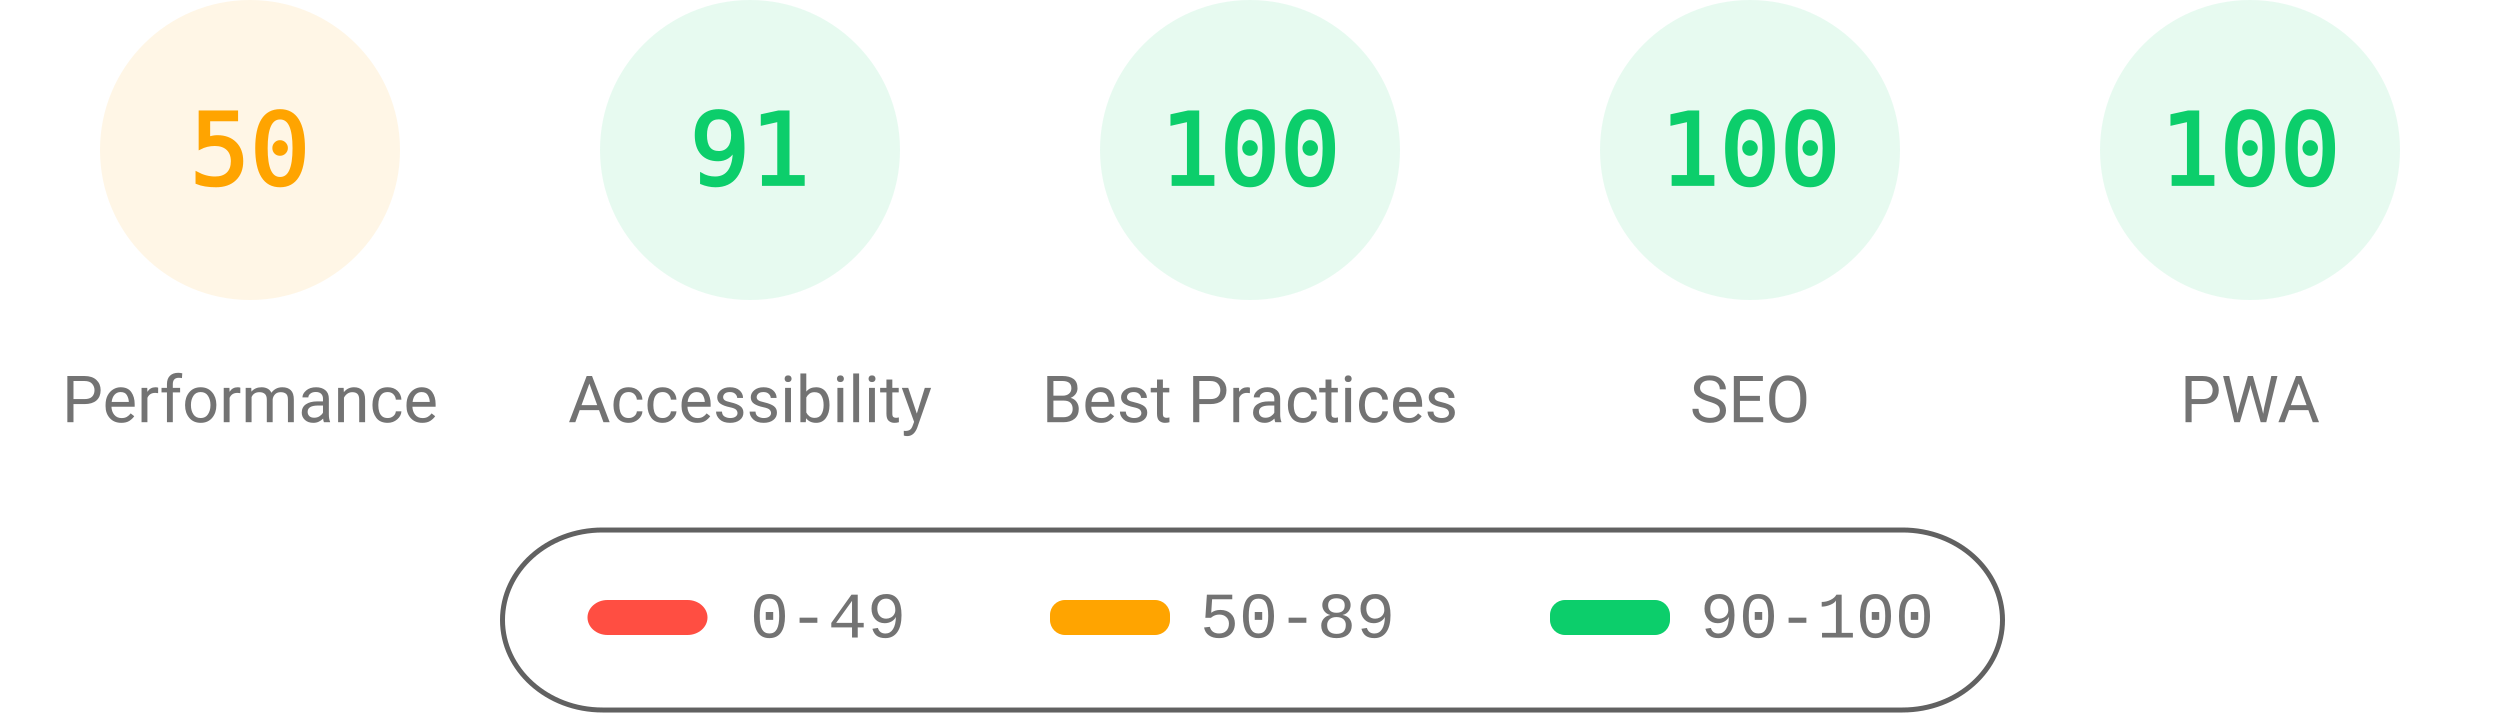
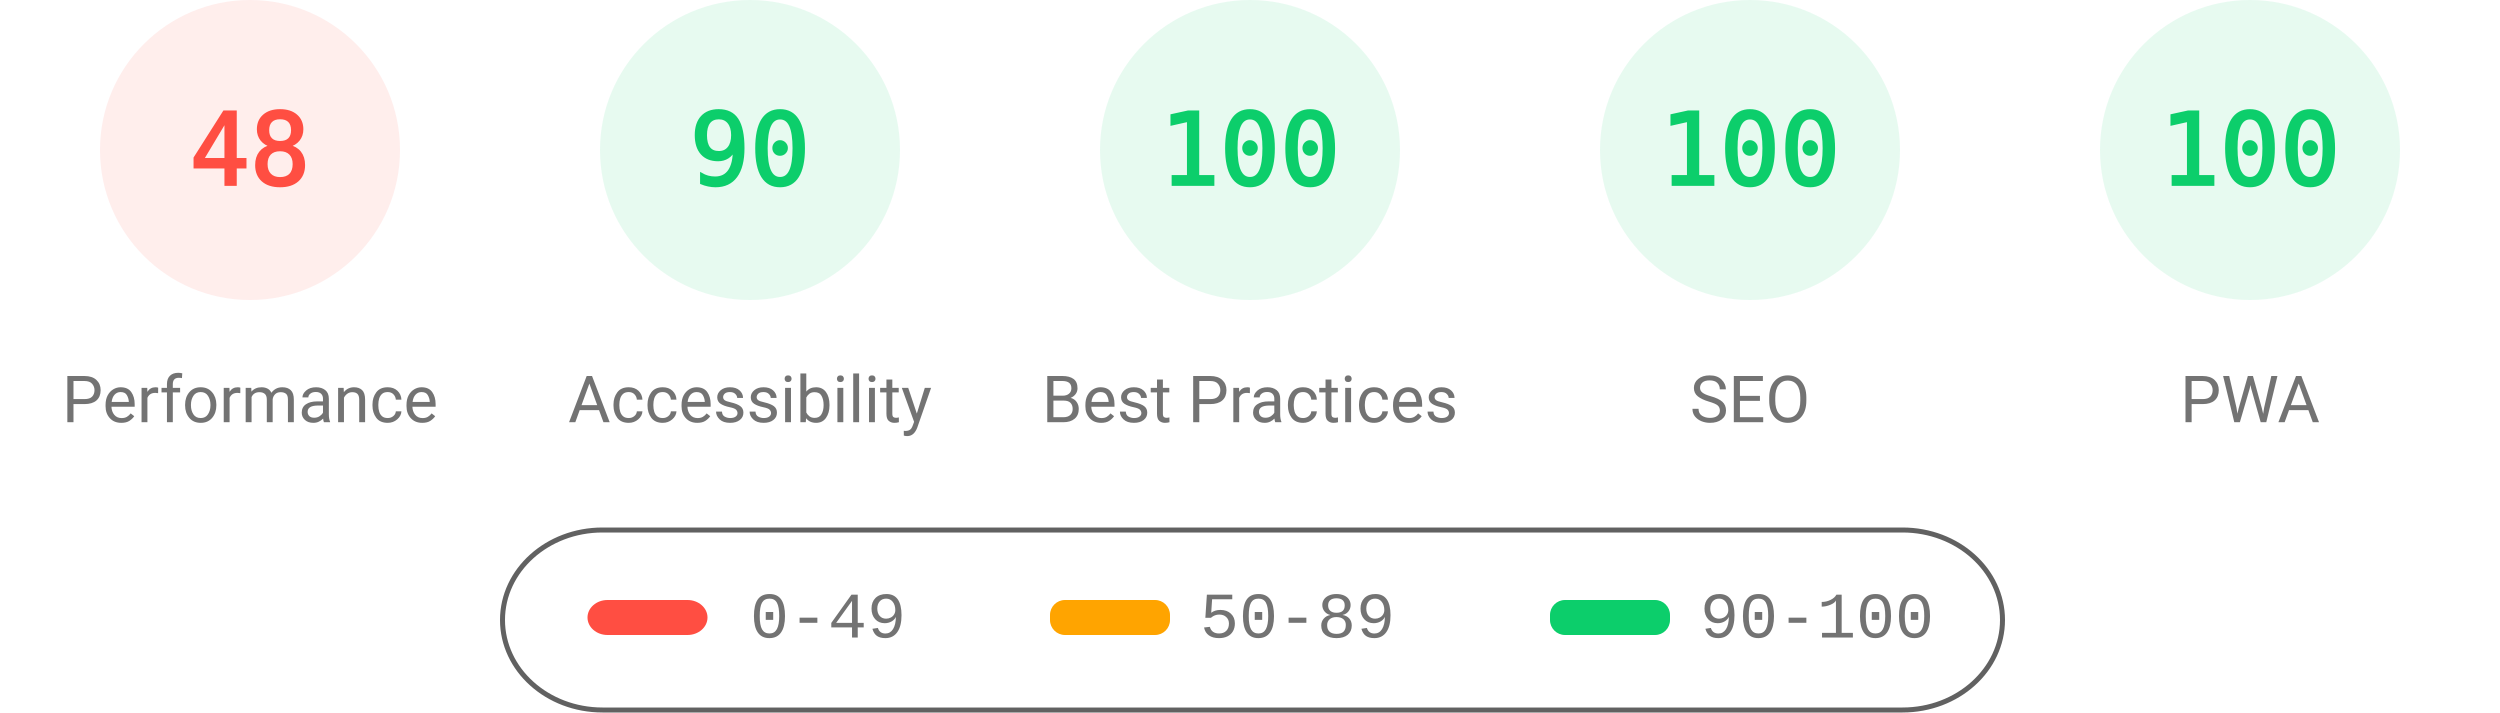
<svg xmlns="http://www.w3.org/2000/svg" fill="none" width="1000" height="285">
  <style>.gauge-base{opacity:.1}.gauge-arc{fill:none;animation-delay:250ms;stroke-linecap:round;transform:rotate(-90deg);transform-origin:100px 60px;animation:load-gauge 1s ease forwards}.guage-text{font-size:40px;font-family:monospace;text-align:center}.guage-red{color:#ff4e42;fill:#ff4e42;stroke:#ff4e42}.guage-orange{color:#ffa400;fill:#ffa400;stroke:#ffa400}.guage-green{color:#0cce6b;fill:#0cce6b;stroke:#0cce6b}.guage-undefined{color:#5c5c5c;fill:#5c5c5c;stroke:#5c5c5c}.guage-title{color:#737373;fill:#737373;stroke:none;font-size:26px;line-height:26px;font-family:Roboto,Halvetica,Arial,sans-serif}@keyframes load-gauge{from{stroke-dasharray:0 352.858}}</style>
-   <svg class="guage-div guage-perf guage-orange" viewBox="0 0 200 200" width="200" height="200">
+   <svg class="guage-div guage-perf guage-red" viewBox="0 0 200 200" width="200" height="200">
    <circle class="gauge-base" r="56" cx="100" cy="60" stroke-width="8" />
-     <circle class="gauge-arc guage-arc-1" r="56" cx="100" cy="60" stroke-width="8" style="stroke-dasharray:175.929,351.858" />
-     <text class="guage-text" x="100" y="60" alignment-baseline="central" dominant-baseline="central" text-anchor="middle">50</text>
+     <circle class="gauge-arc guage-arc-1" r="56" cx="100" cy="60" stroke-width="8" style="stroke-dasharray:168.892,351.858" />
+     <text class="guage-text" x="100" y="60" alignment-baseline="central" dominant-baseline="central" text-anchor="middle">48</text>
    <text class="guage-title" x="100" y="160" alignment-baseline="central" dominant-baseline="central" text-anchor="middle">Performance</text>
  </svg>
  <svg class="guage-div guage-acc guage-green" viewBox="0 0 200 200" width="200" height="200" x="200">
    <circle class="gauge-base" r="56" cx="100" cy="60" stroke-width="8" />
-     <circle class="gauge-arc guage-arc-2" r="56" cx="100" cy="60" stroke-width="8" style="stroke-dasharray:320.191,351.858" />
-     <text class="guage-text" x="100" y="60" alignment-baseline="central" dominant-baseline="central" text-anchor="middle">91</text>
+     <circle class="gauge-arc guage-arc-2" r="56" cx="100" cy="60" stroke-width="8" style="stroke-dasharray:316.672,351.858" />
+     <text class="guage-text" x="100" y="60" alignment-baseline="central" dominant-baseline="central" text-anchor="middle">90</text>
    <text class="guage-title" x="100" y="160" alignment-baseline="central" dominant-baseline="central" text-anchor="middle">Accessibility</text>
  </svg>
  <svg class="guage-div guage-best guage-green" viewBox="0 0 200 200" width="200" height="200" x="400">
    <circle class="gauge-base" r="56" cx="100" cy="60" stroke-width="8" />
    <circle class="gauge-arc guage-arc-3" r="56" cx="100" cy="60" stroke-width="8" style="stroke-dasharray:351.858,351.858" />
    <text class="guage-text" x="100" y="60" alignment-baseline="central" dominant-baseline="central" text-anchor="middle">100</text>
    <text class="guage-title" x="100" y="160" alignment-baseline="central" dominant-baseline="central" text-anchor="middle">Best Practices</text>
  </svg>
  <svg class="guage-div guage-seo guage-green" viewBox="0 0 200 200" width="200" height="200" x="600">
    <circle class="gauge-base" r="56" cx="100" cy="60" stroke-width="8" />
    <circle class="gauge-arc guage-arc-4" r="56" cx="100" cy="60" stroke-width="8" style="stroke-dasharray:351.858,351.858" />
    <text class="guage-text" x="100" y="60" alignment-baseline="central" dominant-baseline="central" text-anchor="middle">100</text>
    <text class="guage-title" x="100" y="160" alignment-baseline="central" dominant-baseline="central" text-anchor="middle">SEO</text>
  </svg>
  <svg class="guage-div guage-pwa guage-green" viewBox="0 0 200 200" width="200" height="200" x="800">
    <circle class="gauge-base" r="56" cx="100" cy="60" stroke-width="8" />
    <circle class="gauge-arc guage-arc-4" r="56" cx="100" cy="60" stroke-width="8" style="stroke-dasharray:351.858,351.858" />
    <text class="guage-text" x="100" y="60" alignment-baseline="central" dominant-baseline="central" text-anchor="middle">100</text>
    <text class="guage-title" x="100" y="160" alignment-baseline="central" dominant-baseline="central" text-anchor="middle">PWA</text>
  </svg>
  <svg width="604" height="76" x="200" y="210">
    <path fill="none" id="canvas_background" d="M-1-1h604v80H-1z" />
    <rect fill-opacity="0" stroke="#616161" stroke-width="2" rx="40" id="svg_2" height="72" width="600" y="2" x="1" fill="#000" />
    <rect stroke="#000" rx="8" id="svg_3" height="14" width="48" y="30" x="35" stroke-opacity="null" stroke-width="0" fill="#ff4e42" />
    <rect stroke="#000" rx="6" id="svg_4" height="14" width="48" y="30" x="220" stroke-opacity="null" stroke-width="0" fill="#ffa400" />
    <rect stroke="#000" rx="6" id="svg_5" height="14" width="48" y="30" x="420" stroke-opacity="null" stroke-width="0" fill="#0cce6b" />
    <text xml:space="preserve" text-anchor="start" font-family="'Courier New', Courier, monospace" font-size="26" id="svg_6" y="45" x="100" stroke-opacity="null" stroke-width="0" stroke="#000" fill="#737373">0-49</text>
    <text xml:space="preserve" text-anchor="start" font-family="'Courier New', Courier, monospace" font-size="26" id="svg_7" y="45" x="280" stroke-opacity="null" stroke-width="0" stroke="#000" fill="#737373">50-89</text>
    <text xml:space="preserve" text-anchor="start" font-family="'Courier New', Courier, monospace" font-size="26" id="svg_8" y="45" x="480" stroke-opacity="null" stroke-width="0" stroke="#000" fill="#737373">90-100</text>
  </svg>
</svg>
